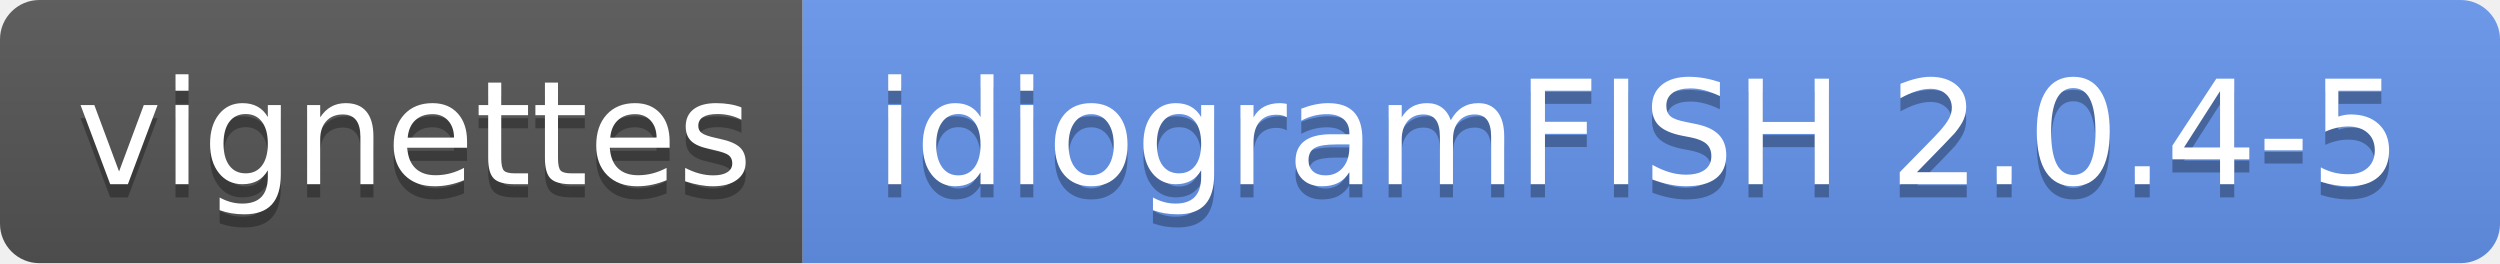
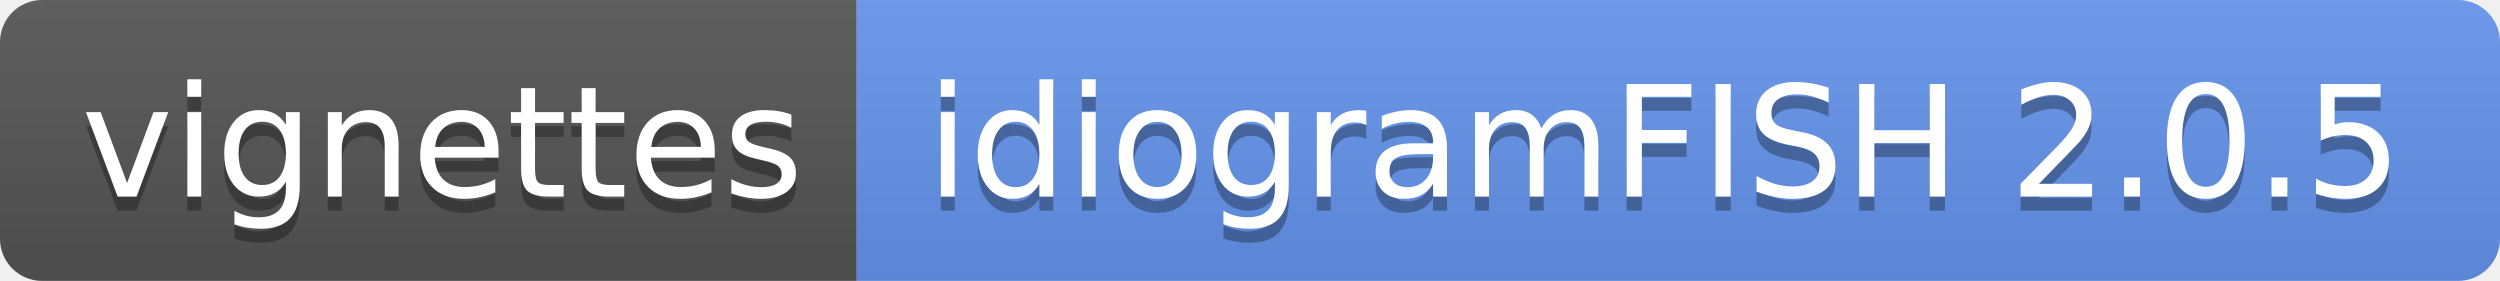
- <svg xmlns="http://www.w3.org/2000/svg" width="190" height="20" role="img" aria-label="vignettes: idiogramFISH 2.0.4-5">
+ <svg xmlns="http://www.w3.org/2000/svg" width="178" height="20" role="img" aria-label="vignettes: idiogramFISH 2.0.5">
  <linearGradient id="s" x2="0" y2="100%">
    <stop offset="0" stop-color="#bbb" stop-opacity=".1" />
    <stop offset="1" stop-opacity=".1" />
  </linearGradient>
  <clipPath id="r">
-     <rect width="190" height="20" rx="3" fill="#fff" />
+     <rect width="178" height="20" rx="3" fill="#fff" />
  </clipPath>
  <g clip-path="url(#r)">
    <rect width="61" height="20" fill="#555" />
-     <rect x="61" width="129" height="20" fill="cornflowerblue" />
-     <rect width="190" height="20" fill="url(#s)" />
+     <rect x="61" width="117" height="20" fill="cornflowerblue" />
+     <rect width="178" height="20" fill="url(#s)" />
  </g>
  <g fill="#fff" text-anchor="middle" font-family="Verdana,Geneva,DejaVu Sans,sans-serif" text-rendering="geometricPrecision" font-size="110">
    <text aria-hidden="true" x="315" y="150" fill="#010101" fill-opacity=".3" transform="scale(.1)" textLength="510">vignettes</text>
    <text x="315" y="140" transform="scale(.1)" fill="#fff" textLength="510">vignettes</text>
-     <text aria-hidden="true" x="1245" y="150" fill="#010101" fill-opacity=".3" transform="scale(.1)" textLength="1190">idiogramFISH 2.0.4-5</text>
-     <text x="1245" y="140" transform="scale(.1)" fill="#fff" textLength="1190">idiogramFISH 2.0.4-5</text>
+     <text aria-hidden="true" x="1185" y="150" fill="#010101" fill-opacity=".3" transform="scale(.1)" textLength="1070">idiogramFISH 2.0.5</text>
+     <text x="1185" y="140" transform="scale(.1)" fill="#fff" textLength="1070">idiogramFISH 2.0.5</text>
  </g>
</svg>
